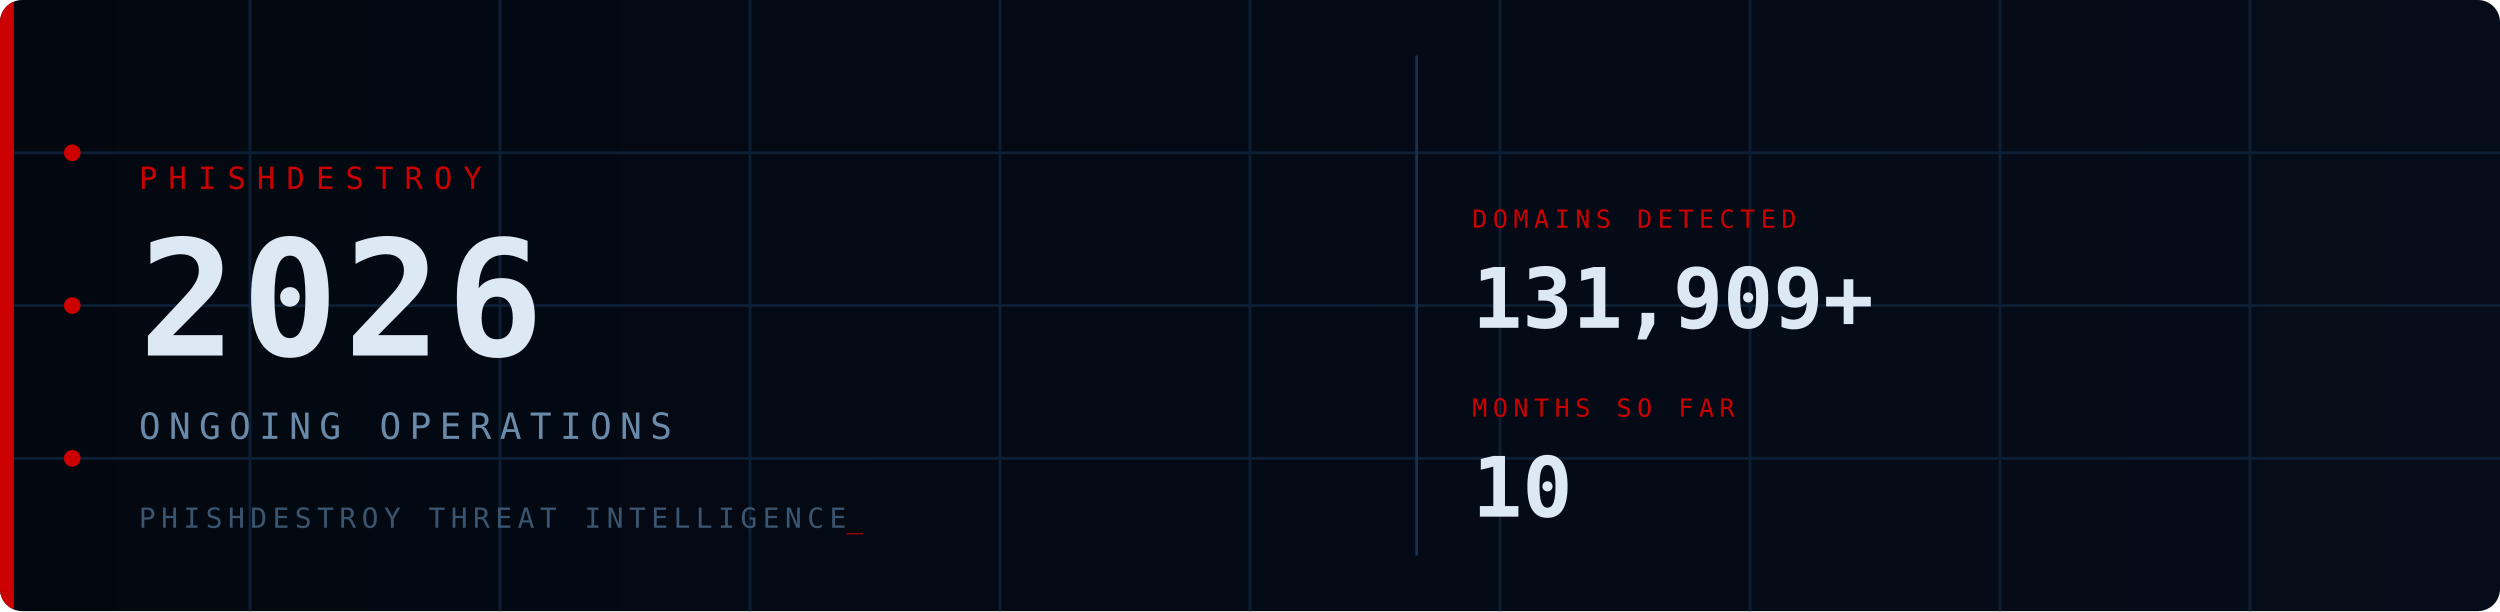
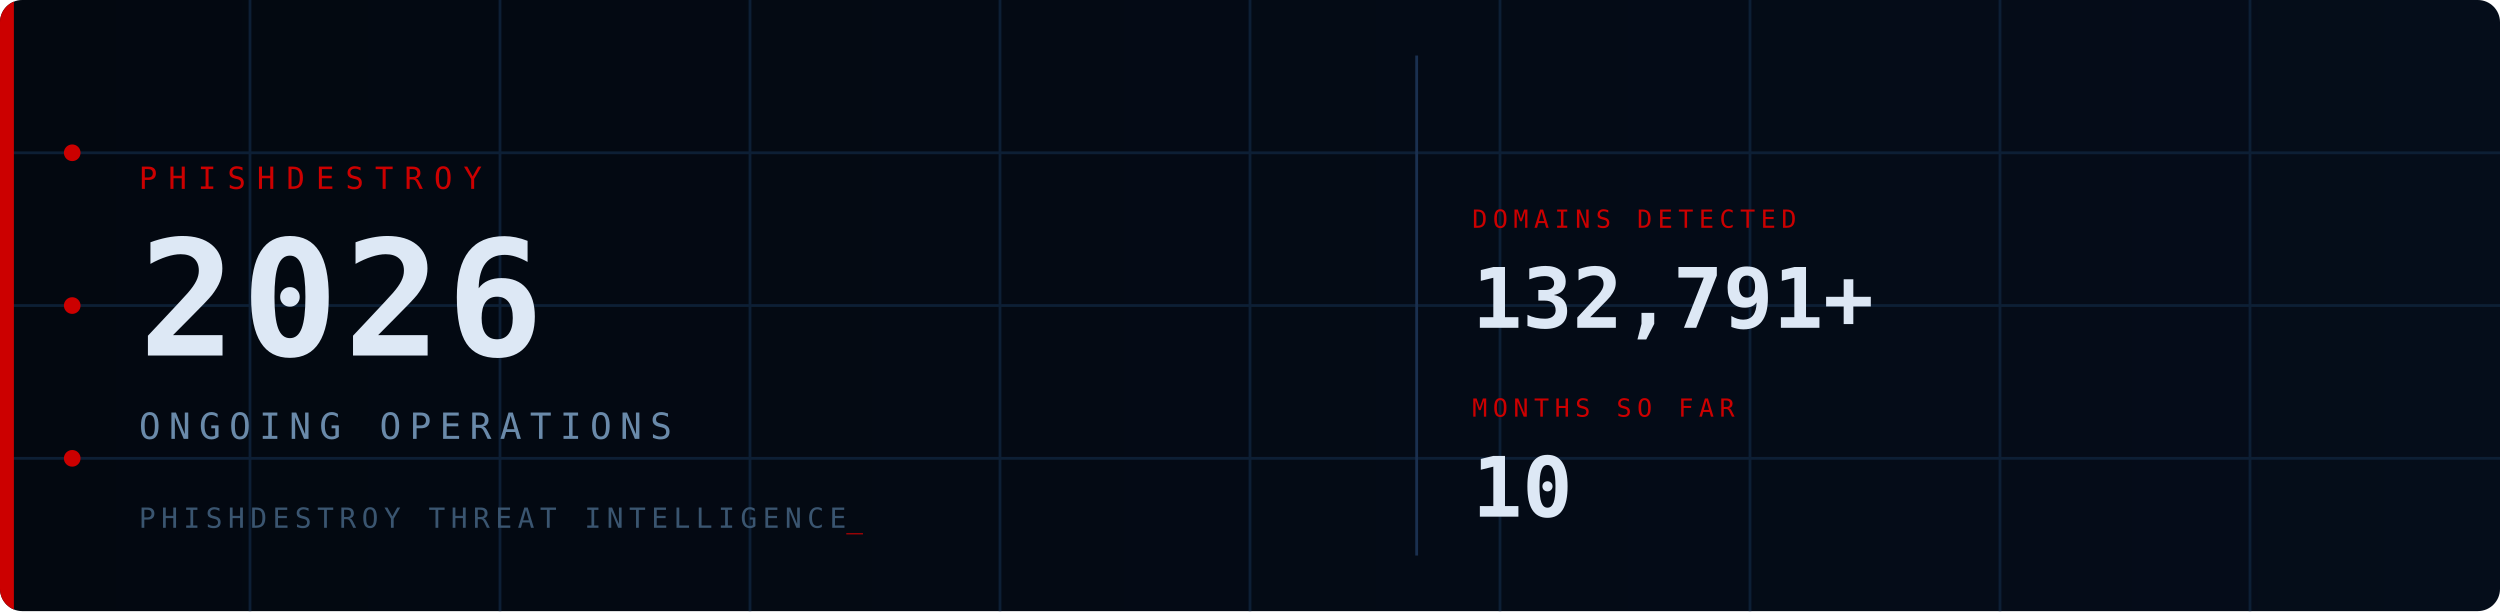
<svg xmlns="http://www.w3.org/2000/svg" viewBox="0 0 900 220" width="900" height="220">
  <defs>
    <style>
      @keyframes fadein { from { opacity:0; transform:translateY(6px); } to { opacity:1; transform:translateY(0); } }
      @keyframes fadein_r { from { opacity:0; transform:translateX(8px); } to { opacity:1; transform:translateX(0); } }
      @keyframes pulse { 0%,100%{ opacity:1; } 50%{ opacity:0.2; } }
      @keyframes blink { 0%,100%{ opacity:1; } 50%{ opacity:0; } }
      @keyframes scanline { from{ transform:translateY(-20px); } to{ transform:translateY(240px); } }
      @keyframes arc1 { from{ stroke-dashoffset:566; } to{ stroke-dashoffset:0; } }
      @keyframes arc2 { from{ stroke-dashoffset:440; } to{ stroke-dashoffset:0; } }
      @keyframes glow { 0%,100%{ opacity:1; } 50%{ opacity:0.7; } }
      .fi0{ animation:fadein 0.7s ease 0.10s; }
      .fi1{ animation:fadein 0.7s ease 0.30s; }
      .fi2{ animation:fadein 0.7s ease 0.50s; }
      .fi3{ animation:fadein 0.7s ease 0.65s; }
      .fr1{ animation:fadein_r 0.6s ease 0.70s; }
      .fr2{ animation:fadein_r 0.6s ease 0.90s; }
      .p0{ animation:pulse 2.5s ease-in-out infinite 0.0s; }
      .p1{ animation:pulse 2.5s ease-in-out infinite 0.8s; }
      .p2{ animation:pulse 2.5s ease-in-out infinite 1.6s; }
      .cur{ animation:blink 1s step-end infinite; }
      .scan{ animation:scanline 4s linear infinite 1s; }
      .a1{ animation:arc1 2s ease-out 0.2s; }
      .a2{ animation:arc2 2.5s ease-out 0.5s; }
      .bar{ animation:glow 3s ease-in-out infinite; }
    </style>
    <linearGradient id="bg" x1="0" y1="0" x2="1" y2="0">
      <stop offset="0%" stop-color="#030810" />
      <stop offset="100%" stop-color="#050d1a" />
    </linearGradient>
    <linearGradient id="sg" x1="0" y1="0" x2="0" y2="1">
      <stop offset="0%" stop-color="#fff" stop-opacity="0" />
      <stop offset="50%" stop-color="#fff" stop-opacity="0.04" />
      <stop offset="100%" stop-color="#fff" stop-opacity="0" />
    </linearGradient>
    <clipPath id="cp">
      <rect width="900" height="220" rx="8" />
    </clipPath>
  </defs>
  <rect width="900" height="220" rx="8" fill="url(#bg)" />
  <g clip-path="url(#cp)">
    <g stroke="#0d1f35" stroke-width="1">
      <line x1="90" y1="0" x2="90" y2="220" />
      <line x1="180" y1="0" x2="180" y2="220" />
      <line x1="270" y1="0" x2="270" y2="220" />
      <line x1="360" y1="0" x2="360" y2="220" />
      <line x1="450" y1="0" x2="450" y2="220" />
      <line x1="540" y1="0" x2="540" y2="220" />
      <line x1="630" y1="0" x2="630" y2="220" />
      <line x1="720" y1="0" x2="720" y2="220" />
      <line x1="810" y1="0" x2="810" y2="220" />
      <line x1="0" y1="55" x2="900" y2="55" />
      <line x1="0" y1="110" x2="900" y2="110" />
      <line x1="0" y1="165" x2="900" y2="165" />
    </g>
    <circle class="a1" cx="870" cy="110" r="90" fill="none" stroke="#CC0000" stroke-opacity="0.22" stroke-width="1.5" stroke-dasharray="566" stroke-dashoffset="566" />
    <circle class="a2" cx="870" cy="110" r="65" fill="none" stroke="#CC0000" stroke-opacity="0.14" stroke-width="1" stroke-dasharray="440" stroke-dashoffset="440" />
    <rect class="scan" x="0" y="-20" width="900" height="20" fill="url(#sg)" />
    <rect class="bar" x="0" y="0" width="5" height="220" fill="#CC0000" />
    <circle class="p0" cx="26" cy="55" r="3" fill="#CC0000" />
    <circle class="p1" cx="26" cy="110" r="3" fill="#CC0000" />
    <circle class="p2" cx="26" cy="165" r="3" fill="#CC0000" />
    <text class="fi0" x="50" y="68" font-family="monospace" font-size="11" fill="#CC0000" letter-spacing="4">PHISHDESTROY</text>
    <text class="fi1" x="50" y="128" font-family="monospace" font-size="58" font-weight="bold" fill="#dde8f5" letter-spacing="2">2026</text>
    <text class="fi2" x="50" y="158" font-family="monospace" font-size="13" fill="#6a8aaa" letter-spacing="3">ONGOING OPERATIONS</text>
    <text class="fi3" x="50" y="190" font-family="monospace" font-size="10" fill="#3a5570" letter-spacing="2">PHISHDESTROY THREAT INTELLIGENCE<tspan class="cur" fill="#CC0000">_</tspan>
    </text>
    <line x1="510" y1="20" x2="510" y2="200" stroke="#1a3050" stroke-width="1" />
    <g class="fr1">
      <text x="530" y="82" font-family="monospace" font-size="9" fill="#CC0000" letter-spacing="2">DOMAINS DETECTED</text>
-       <text x="530" y="118" font-family="monospace" font-size="30" font-weight="bold" fill="#dde8f5">131,909+</text>
+       <text x="530" y="118" font-family="monospace" font-size="30" font-weight="bold" fill="#dde8f5">132,791+</text>
    </g>
    <g class="fr2">
      <text x="530" y="150" font-family="monospace" font-size="9" fill="#CC0000" letter-spacing="2">MONTHS SO FAR</text>
      <text x="530" y="186" font-family="monospace" font-size="30" font-weight="bold" fill="#dde8f5">10</text>
    </g>
  </g>
</svg>
